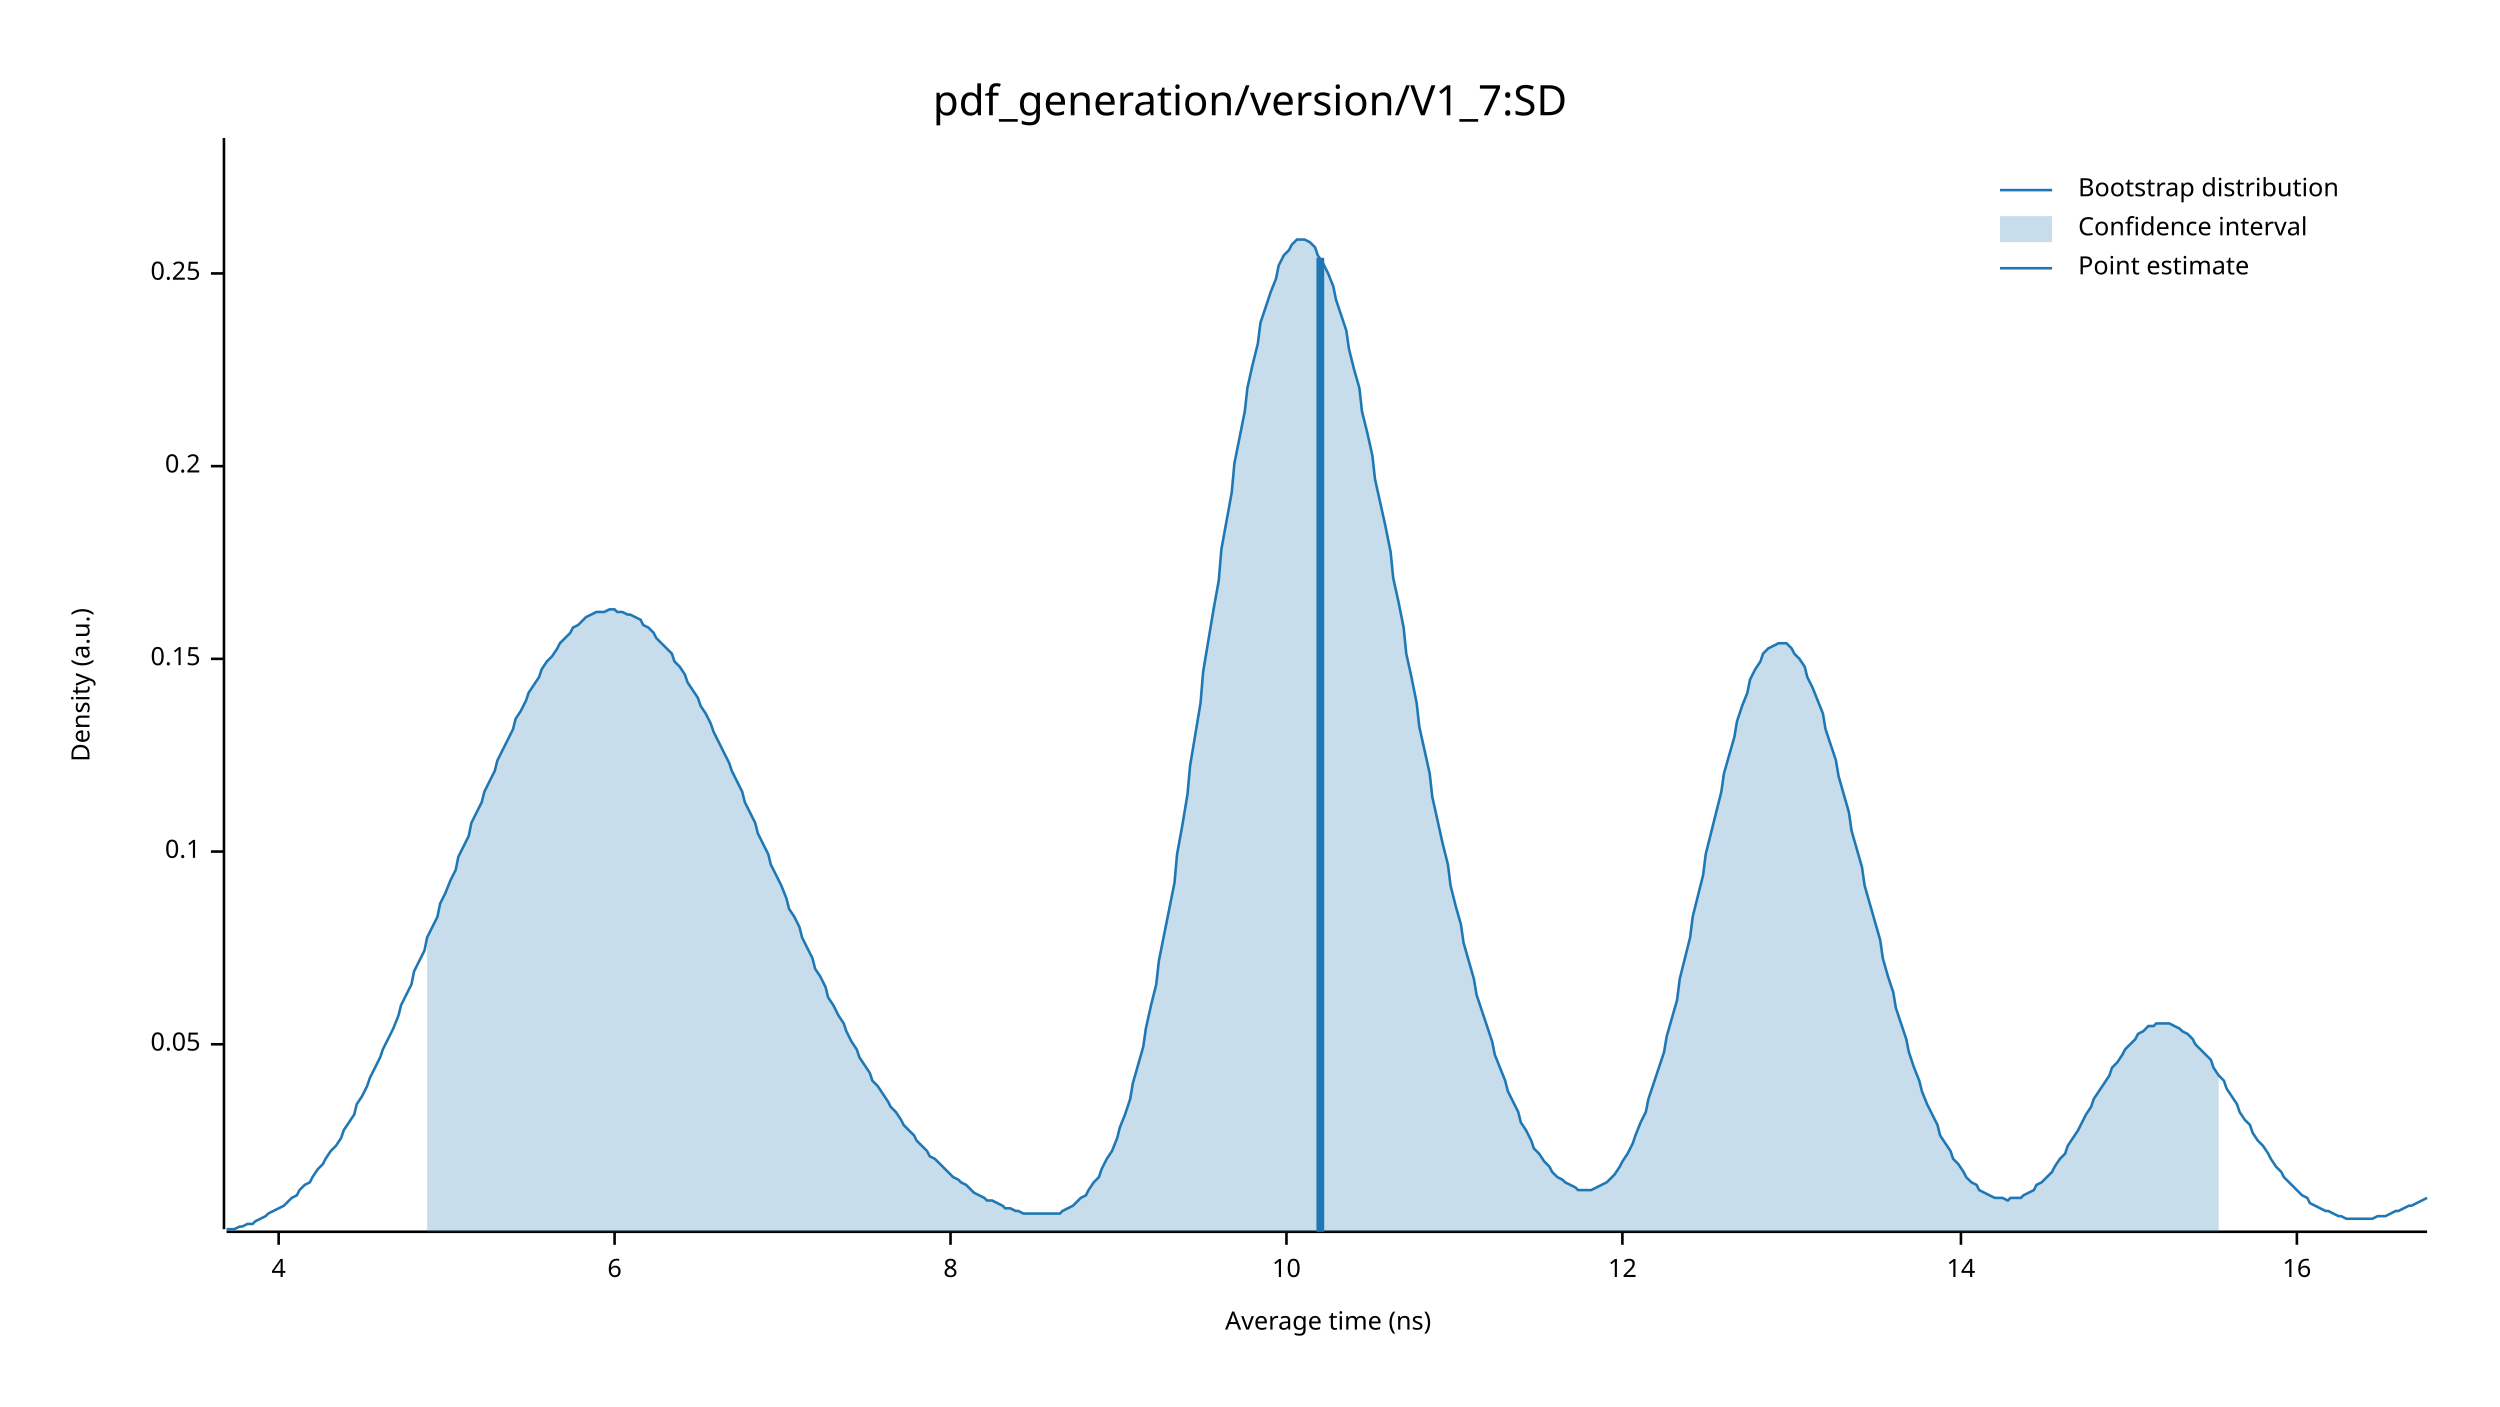
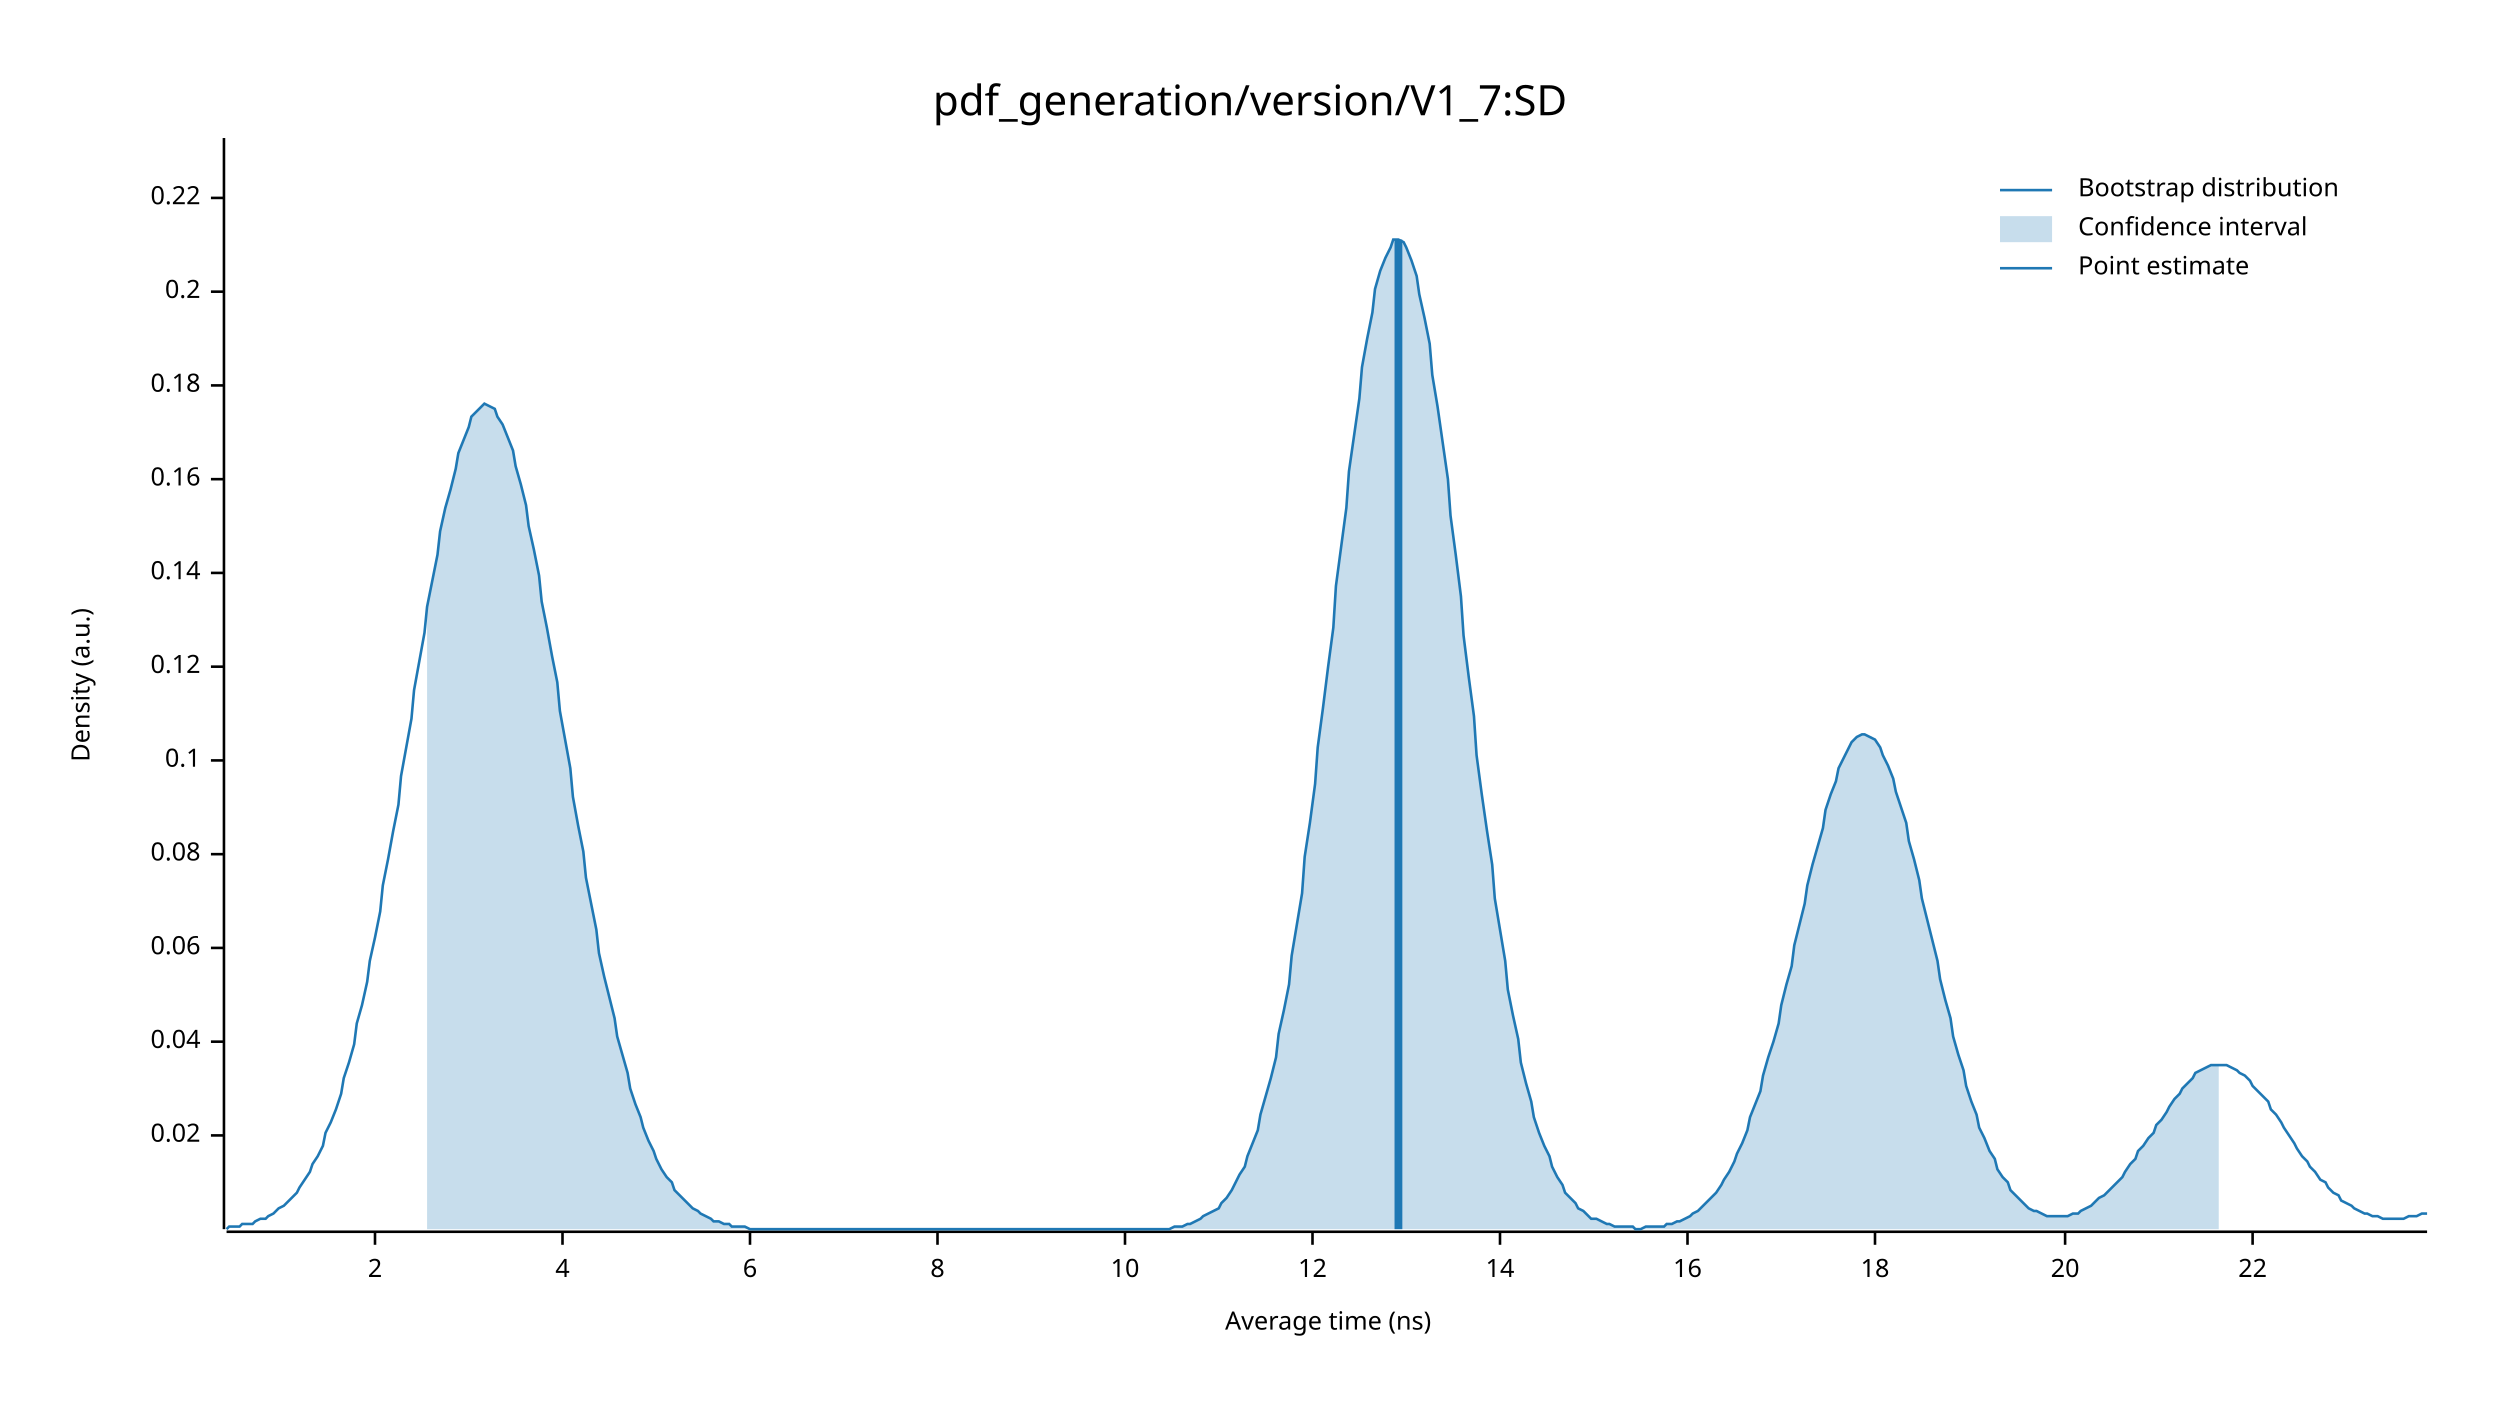
<svg xmlns="http://www.w3.org/2000/svg" width="960" height="540" viewBox="0 0 960 540">
  <text x="480" y="32" dy="0.76em" text-anchor="middle" font-family="sans-serif" font-size="16.129" opacity="1" fill="#000000">
pdf_generation/version/V1_7:SD
</text>
  <text x="27" y="263" dy="0.76em" text-anchor="middle" font-family="sans-serif" font-size="9.677" opacity="1" fill="#000000" transform="rotate(270, 27, 263)">
Density (a.u.)
</text>
  <text x="510" y="513" dy="-0.5ex" text-anchor="middle" font-family="sans-serif" font-size="9.677" opacity="1" fill="#000000">
Average time (ns)
</text>
  <polyline fill="none" opacity="1" stroke="#000000" stroke-width="1" points="86,53 86,472 " />
-   <text x="77" y="401" dy="0.5ex" text-anchor="end" font-family="sans-serif" font-size="9.677" opacity="1" fill="#000000">
- 0.05
+   <text x="77" y="436" dy="0.5ex" text-anchor="end" font-family="sans-serif" font-size="9.677" opacity="1" fill="#000000">
+ 0.02
</text>
-   <polyline fill="none" opacity="1" stroke="#000000" stroke-width="1" points="81,401 86,401 " />
-   <text x="77" y="327" dy="0.5ex" text-anchor="end" font-family="sans-serif" font-size="9.677" opacity="1" fill="#000000">
+   <polyline fill="none" opacity="1" stroke="#000000" stroke-width="1" points="81,436 86,436 " />
+   <text x="77" y="400" dy="0.5ex" text-anchor="end" font-family="sans-serif" font-size="9.677" opacity="1" fill="#000000">
+ 0.04
+ </text>
+   <polyline fill="none" opacity="1" stroke="#000000" stroke-width="1" points="81,400 86,400 " />
+   <text x="77" y="364" dy="0.5ex" text-anchor="end" font-family="sans-serif" font-size="9.677" opacity="1" fill="#000000">
+ 0.06
+ </text>
+   <polyline fill="none" opacity="1" stroke="#000000" stroke-width="1" points="81,364 86,364 " />
+   <text x="77" y="328" dy="0.5ex" text-anchor="end" font-family="sans-serif" font-size="9.677" opacity="1" fill="#000000">
+ 0.08
+ </text>
+   <polyline fill="none" opacity="1" stroke="#000000" stroke-width="1" points="81,328 86,328 " />
+   <text x="77" y="292" dy="0.5ex" text-anchor="end" font-family="sans-serif" font-size="9.677" opacity="1" fill="#000000">
0.1
</text>
-   <polyline fill="none" opacity="1" stroke="#000000" stroke-width="1" points="81,327 86,327 " />
-   <text x="77" y="253" dy="0.5ex" text-anchor="end" font-family="sans-serif" font-size="9.677" opacity="1" fill="#000000">
- 0.15
+   <polyline fill="none" opacity="1" stroke="#000000" stroke-width="1" points="81,292 86,292 " />
+   <text x="77" y="256" dy="0.5ex" text-anchor="end" font-family="sans-serif" font-size="9.677" opacity="1" fill="#000000">
+ 0.12
</text>
-   <polyline fill="none" opacity="1" stroke="#000000" stroke-width="1" points="81,253 86,253 " />
-   <text x="77" y="179" dy="0.5ex" text-anchor="end" font-family="sans-serif" font-size="9.677" opacity="1" fill="#000000">
+   <polyline fill="none" opacity="1" stroke="#000000" stroke-width="1" points="81,256 86,256 " />
+   <text x="77" y="220" dy="0.5ex" text-anchor="end" font-family="sans-serif" font-size="9.677" opacity="1" fill="#000000">
+ 0.14
+ </text>
+   <polyline fill="none" opacity="1" stroke="#000000" stroke-width="1" points="81,220 86,220 " />
+   <text x="77" y="184" dy="0.5ex" text-anchor="end" font-family="sans-serif" font-size="9.677" opacity="1" fill="#000000">
+ 0.16
+ </text>
+   <polyline fill="none" opacity="1" stroke="#000000" stroke-width="1" points="81,184 86,184 " />
+   <text x="77" y="148" dy="0.5ex" text-anchor="end" font-family="sans-serif" font-size="9.677" opacity="1" fill="#000000">
+ 0.18
+ </text>
+   <polyline fill="none" opacity="1" stroke="#000000" stroke-width="1" points="81,148 86,148 " />
+   <text x="77" y="112" dy="0.5ex" text-anchor="end" font-family="sans-serif" font-size="9.677" opacity="1" fill="#000000">
0.2
</text>
-   <polyline fill="none" opacity="1" stroke="#000000" stroke-width="1" points="81,179 86,179 " />
-   <text x="77" y="105" dy="0.5ex" text-anchor="end" font-family="sans-serif" font-size="9.677" opacity="1" fill="#000000">
- 0.25
+   <polyline fill="none" opacity="1" stroke="#000000" stroke-width="1" points="81,112 86,112 " />
+   <text x="77" y="76" dy="0.5ex" text-anchor="end" font-family="sans-serif" font-size="9.677" opacity="1" fill="#000000">
+ 0.22
</text>
-   <polyline fill="none" opacity="1" stroke="#000000" stroke-width="1" points="81,105 86,105 " />
+   <polyline fill="none" opacity="1" stroke="#000000" stroke-width="1" points="81,76 86,76 " />
  <polyline fill="none" opacity="1" stroke="#000000" stroke-width="1" points="87,473 932,473 " />
-   <text x="107" y="483" dy="0.76em" text-anchor="middle" font-family="sans-serif" font-size="9.677" opacity="1" fill="#000000">
+   <text x="144" y="483" dy="0.76em" text-anchor="middle" font-family="sans-serif" font-size="9.677" opacity="1" fill="#000000">
+ 2
+ </text>
+   <polyline fill="none" opacity="1" stroke="#000000" stroke-width="1" points="144,473 144,478 " />
+   <text x="216" y="483" dy="0.76em" text-anchor="middle" font-family="sans-serif" font-size="9.677" opacity="1" fill="#000000">
4
</text>
-   <polyline fill="none" opacity="1" stroke="#000000" stroke-width="1" points="107,473 107,478 " />
-   <text x="236" y="483" dy="0.76em" text-anchor="middle" font-family="sans-serif" font-size="9.677" opacity="1" fill="#000000">
+   <polyline fill="none" opacity="1" stroke="#000000" stroke-width="1" points="216,473 216,478 " />
+   <text x="288" y="483" dy="0.76em" text-anchor="middle" font-family="sans-serif" font-size="9.677" opacity="1" fill="#000000">
6
</text>
-   <polyline fill="none" opacity="1" stroke="#000000" stroke-width="1" points="236,473 236,478 " />
-   <text x="365" y="483" dy="0.76em" text-anchor="middle" font-family="sans-serif" font-size="9.677" opacity="1" fill="#000000">
+   <polyline fill="none" opacity="1" stroke="#000000" stroke-width="1" points="288,473 288,478 " />
+   <text x="360" y="483" dy="0.76em" text-anchor="middle" font-family="sans-serif" font-size="9.677" opacity="1" fill="#000000">
8
</text>
-   <polyline fill="none" opacity="1" stroke="#000000" stroke-width="1" points="365,473 365,478 " />
-   <text x="494" y="483" dy="0.76em" text-anchor="middle" font-family="sans-serif" font-size="9.677" opacity="1" fill="#000000">
+   <polyline fill="none" opacity="1" stroke="#000000" stroke-width="1" points="360,473 360,478 " />
+   <text x="432" y="483" dy="0.76em" text-anchor="middle" font-family="sans-serif" font-size="9.677" opacity="1" fill="#000000">
10
</text>
-   <polyline fill="none" opacity="1" stroke="#000000" stroke-width="1" points="494,473 494,478 " />
-   <text x="623" y="483" dy="0.76em" text-anchor="middle" font-family="sans-serif" font-size="9.677" opacity="1" fill="#000000">
+   <polyline fill="none" opacity="1" stroke="#000000" stroke-width="1" points="432,473 432,478 " />
+   <text x="504" y="483" dy="0.76em" text-anchor="middle" font-family="sans-serif" font-size="9.677" opacity="1" fill="#000000">
12
</text>
-   <polyline fill="none" opacity="1" stroke="#000000" stroke-width="1" points="623,473 623,478 " />
-   <text x="753" y="483" dy="0.76em" text-anchor="middle" font-family="sans-serif" font-size="9.677" opacity="1" fill="#000000">
+   <polyline fill="none" opacity="1" stroke="#000000" stroke-width="1" points="504,473 504,478 " />
+   <text x="576" y="483" dy="0.76em" text-anchor="middle" font-family="sans-serif" font-size="9.677" opacity="1" fill="#000000">
14
</text>
-   <polyline fill="none" opacity="1" stroke="#000000" stroke-width="1" points="753,473 753,478 " />
-   <text x="882" y="483" dy="0.76em" text-anchor="middle" font-family="sans-serif" font-size="9.677" opacity="1" fill="#000000">
+   <polyline fill="none" opacity="1" stroke="#000000" stroke-width="1" points="576,473 576,478 " />
+   <text x="648" y="483" dy="0.76em" text-anchor="middle" font-family="sans-serif" font-size="9.677" opacity="1" fill="#000000">
16
</text>
-   <polyline fill="none" opacity="1" stroke="#000000" stroke-width="1" points="882,473 882,478 " />
-   <polyline fill="none" opacity="1" stroke="#1F78B4" stroke-width="1" points="87,472 88,472 90,472 92,471 93,471 95,470 97,470 98,469 100,468 102,467 103,466 105,465 107,464 109,463 110,462 112,460 114,459 115,457 117,455 119,454 120,452 122,449 124,447 125,445 127,442 129,440 131,437 132,434 134,431 136,428 137,424 139,421 141,417 142,414 144,410 146,406 147,403 149,399 151,395 153,390 154,386 156,382 158,378 159,373 161,369 163,365 164,360 166,356 168,352 169,347 171,343 173,338 175,334 176,329 178,325 180,321 181,316 183,312 185,308 186,304 188,300 190,296 191,292 193,288 195,284 197,280 198,276 200,273 202,269 203,266 205,263 207,260 208,257 210,254 212,252 214,249 215,247 217,245 219,243 220,241 222,240 224,238 225,237 227,236 229,235 230,235 232,235 234,234 236,234 237,235 239,235 241,236 242,236 244,237 246,238 247,240 249,241 251,243 252,245 254,247 256,249 258,251 259,254 261,256 263,259 264,262 266,265 268,268 269,271 271,274 273,278 274,281 276,285 278,289 280,293 281,296 283,300 285,304 286,308 288,312 290,316 291,320 293,324 295,328 296,332 298,336 300,340 302,345 303,349 305,352 307,356 308,360 310,364 312,368 313,372 315,375 317,379 318,383 320,386 322,390 324,393 325,396 327,400 329,403 330,406 332,409 334,412 335,415 337,417 339,420 341,423 342,425 344,427 346,430 347,432 349,434 351,436 352,438 354,440 356,442 357,444 359,445 361,447 363,449 364,450 366,452 368,453 369,454 371,455 373,457 374,458 376,459 378,460 379,461 381,461 383,462 385,463 386,464 388,464 390,465 391,465 393,466 395,466 396,466 398,466 400,466 401,466 403,466 405,466 407,466 408,465 410,464 412,463 413,462 415,460 417,459 418,457 420,454 422,452 423,449 425,445 427,442 429,437 430,433 432,428 434,422 435,416 437,409 439,402 440,395 442,386 444,378 445,369 447,359 449,349 451,339 452,328 454,317 456,305 457,294 459,282 461,270 462,258 464,246 466,234 468,223 469,211 471,200 473,189 474,178 476,168 478,158 479,149 481,140 483,132 484,124 486,118 488,112 490,107 491,102 493,98 495,96 496,94 498,92 500,92 501,92 503,93 505,95 506,98 508,101 510,105 512,110 513,115 515,121 517,127 518,134 520,142 522,149 523,158 525,166 527,175 528,184 530,193 532,202 534,212 535,222 537,231 539,241 540,251 542,260 544,270 545,279 547,288 549,297 550,306 552,315 554,324 556,332 557,340 559,348 561,355 562,362 564,369 566,376 567,382 569,388 571,394 573,400 574,405 576,410 578,415 579,419 581,423 583,427 584,431 586,434 588,438 589,441 591,443 593,446 595,448 596,450 598,452 600,453 601,454 603,455 605,456 606,457 608,457 610,457 611,457 613,456 615,455 617,454 618,453 620,451 622,448 623,446 625,443 627,439 628,436 630,431 632,427 633,422 635,416 637,410 639,404 640,398 642,391 644,384 645,376 647,368 649,360 650,352 652,344 654,336 655,328 657,320 659,312 661,304 662,297 664,290 666,283 667,277 669,271 671,266 672,261 674,257 676,254 677,251 679,249 681,248 683,247 684,247 686,247 688,249 689,251 691,253 693,256 694,260 696,264 698,269 700,274 701,280 703,286 705,292 706,298 708,305 710,312 711,319 713,326 715,333 716,340 718,347 720,354 722,361 723,368 725,375 727,381 728,387 730,393 732,399 733,404 735,410 737,415 738,419 740,424 742,428 744,432 745,436 747,439 749,442 750,445 752,447 754,450 755,452 757,454 759,455 760,457 762,458 764,459 766,460 767,460 769,460 771,461 772,460 774,460 776,460 777,459 779,458 781,457 782,455 784,454 786,452 788,450 789,448 791,445 793,443 794,440 796,437 798,434 799,432 801,428 803,425 804,422 806,419 808,416 810,413 811,410 813,408 815,405 816,403 818,401 820,399 821,397 823,396 825,394 827,394 828,393 830,393 832,393 833,393 835,394 837,395 838,396 840,397 842,399 843,401 845,403 847,405 849,407 850,410 852,413 854,415 855,418 857,421 859,424 860,427 862,430 864,432 865,435 867,438 869,440 871,443 872,445 874,448 876,450 877,452 879,454 881,456 882,457 884,459 886,460 887,462 889,463 891,464 893,465 894,465 896,466 898,467 899,467 901,468 903,468 904,468 906,468 908,468 909,468 911,468 913,467 915,467 916,467 918,466 920,465 921,465 923,464 925,463 926,463 928,462 930,461 932,460 " />
-   <polygon opacity="0.25" fill="#1F78B4" points="164,360 166,356 168,352 169,347 171,343 173,338 175,334 176,329 178,325 180,321 181,316 183,312 185,308 186,304 188,300 190,296 191,292 193,288 195,284 197,280 198,276 200,273 202,269 203,266 205,263 207,260 208,257 210,254 212,252 214,249 215,247 217,245 219,243 220,241 222,240 224,238 225,237 227,236 229,235 230,235 232,235 234,234 236,234 237,235 239,235 241,236 242,236 244,237 246,238 247,240 249,241 251,243 252,245 254,247 256,249 258,251 259,254 261,256 263,259 264,262 266,265 268,268 269,271 271,274 273,278 274,281 276,285 278,289 280,293 281,296 283,300 285,304 286,308 288,312 290,316 291,320 293,324 295,328 296,332 298,336 300,340 302,345 303,349 305,352 307,356 308,360 310,364 312,368 313,372 315,375 317,379 318,383 320,386 322,390 324,393 325,396 327,400 329,403 330,406 332,409 334,412 335,415 337,417 339,420 341,423 342,425 344,427 346,430 347,432 349,434 351,436 352,438 354,440 356,442 357,444 359,445 361,447 363,449 364,450 366,452 368,453 369,454 371,455 373,457 374,458 376,459 378,460 379,461 381,461 383,462 385,463 386,464 388,464 390,465 391,465 393,466 395,466 396,466 398,466 400,466 401,466 403,466 405,466 407,466 408,465 410,464 412,463 413,462 415,460 417,459 418,457 420,454 422,452 423,449 425,445 427,442 429,437 430,433 432,428 434,422 435,416 437,409 439,402 440,395 442,386 444,378 445,369 447,359 449,349 451,339 452,328 454,317 456,305 457,294 459,282 461,270 462,258 464,246 466,234 468,223 469,211 471,200 473,189 474,178 476,168 478,158 479,149 481,140 483,132 484,124 486,118 488,112 490,107 491,102 493,98 495,96 496,94 498,92 500,92 501,92 503,93 505,95 506,98 508,101 510,105 512,110 513,115 515,121 517,127 518,134 520,142 522,149 523,158 525,166 527,175 528,184 530,193 532,202 534,212 535,222 537,231 539,241 540,251 542,260 544,270 545,279 547,288 549,297 550,306 552,315 554,324 556,332 557,340 559,348 561,355 562,362 564,369 566,376 567,382 569,388 571,394 573,400 574,405 576,410 578,415 579,419 581,423 583,427 584,431 586,434 588,438 589,441 591,443 593,446 595,448 596,450 598,452 600,453 601,454 603,455 605,456 606,457 608,457 610,457 611,457 613,456 615,455 617,454 618,453 620,451 622,448 623,446 625,443 627,439 628,436 630,431 632,427 633,422 635,416 637,410 639,404 640,398 642,391 644,384 645,376 647,368 649,360 650,352 652,344 654,336 655,328 657,320 659,312 661,304 662,297 664,290 666,283 667,277 669,271 671,266 672,261 674,257 676,254 677,251 679,249 681,248 683,247 684,247 686,247 688,249 689,251 691,253 693,256 694,260 696,264 698,269 700,274 701,280 703,286 705,292 706,298 708,305 710,312 711,319 713,326 715,333 716,340 718,347 720,354 722,361 723,368 725,375 727,381 728,387 730,393 732,399 733,404 735,410 737,415 738,419 740,424 742,428 744,432 745,436 747,439 749,442 750,445 752,447 754,450 755,452 757,454 759,455 760,457 762,458 764,459 766,460 767,460 769,460 771,461 772,460 774,460 776,460 777,459 779,458 781,457 782,455 784,454 786,452 788,450 789,448 791,445 793,443 794,440 796,437 798,434 799,432 801,428 803,425 804,422 806,419 808,416 810,413 811,410 813,408 815,405 816,403 818,401 820,399 821,397 823,396 825,394 827,394 828,393 830,393 832,393 833,393 835,394 837,395 838,396 840,397 842,399 843,401 845,403 847,405 849,407 850,410 852,413 852,473 164,473 " />
-   <polyline fill="none" opacity="1" stroke="#1F78B4" stroke-width="3" points="507,473 507,99 " />
+   <polyline fill="none" opacity="1" stroke="#000000" stroke-width="1" points="648,473 648,478 " />
+   <text x="720" y="483" dy="0.76em" text-anchor="middle" font-family="sans-serif" font-size="9.677" opacity="1" fill="#000000">
+ 18
+ </text>
+   <polyline fill="none" opacity="1" stroke="#000000" stroke-width="1" points="720,473 720,478 " />
+   <text x="793" y="483" dy="0.76em" text-anchor="middle" font-family="sans-serif" font-size="9.677" opacity="1" fill="#000000">
+ 20
+ </text>
+   <polyline fill="none" opacity="1" stroke="#000000" stroke-width="1" points="793,473 793,478 " />
+   <text x="865" y="483" dy="0.76em" text-anchor="middle" font-family="sans-serif" font-size="9.677" opacity="1" fill="#000000">
+ 22
+ </text>
+   <polyline fill="none" opacity="1" stroke="#000000" stroke-width="1" points="865,473 865,478 " />
+   <polyline fill="none" opacity="1" stroke="#1F78B4" stroke-width="1" points="87,472 88,471 90,471 92,471 93,470 95,470 97,470 98,469 100,468 102,468 103,467 105,466 107,464 109,463 110,462 112,460 114,458 115,456 117,453 119,450 120,447 122,444 124,440 125,435 127,431 129,426 131,420 132,414 134,408 136,401 137,393 139,386 141,377 142,369 144,360 146,350 147,340 149,330 151,319 153,309 154,298 156,287 158,276 159,265 161,254 163,243 164,233 166,223 168,213 169,204 171,195 173,188 175,180 176,174 178,169 180,164 181,160 183,158 185,156 186,155 188,156 190,157 191,160 193,163 195,168 197,173 198,179 200,186 202,194 203,202 205,211 207,221 208,231 210,241 212,252 214,262 215,273 217,284 219,295 220,306 222,317 224,327 225,337 227,347 229,357 230,366 232,375 234,383 236,391 237,398 239,405 241,412 242,418 244,424 246,429 247,433 249,438 251,442 252,445 254,449 256,452 258,454 259,457 261,459 263,461 264,462 266,464 268,465 269,466 271,467 273,468 274,469 276,469 278,470 280,470 281,471 283,471 285,471 286,471 288,472 290,472 291,472 293,472 295,472 296,472 298,472 300,472 302,472 303,472 305,472 307,472 308,472 310,472 312,472 313,472 315,472 317,472 318,472 320,472 322,472 324,472 325,472 327,472 329,472 330,472 332,472 334,472 335,472 337,472 339,472 341,472 342,472 344,472 346,472 347,472 349,472 351,472 352,472 354,472 356,472 357,472 359,472 361,472 363,472 364,472 366,472 368,472 369,472 371,472 373,472 374,472 376,472 378,472 379,472 381,472 383,472 385,472 386,472 388,472 390,472 391,472 393,472 395,472 396,472 398,472 400,472 401,472 403,472 405,472 407,472 408,472 410,472 412,472 413,472 415,472 417,472 418,472 420,472 422,472 423,472 425,472 427,472 429,472 430,472 432,472 434,472 435,472 437,472 439,472 440,472 442,472 444,472 445,472 447,472 449,472 451,471 452,471 454,471 456,470 457,470 459,469 461,468 462,467 464,466 466,465 468,464 469,462 471,460 473,457 474,455 476,451 478,448 479,444 481,439 483,434 484,428 486,421 488,414 490,406 491,397 493,388 495,378 496,367 498,355 500,343 501,329 503,316 505,301 506,287 508,272 510,256 512,241 513,225 515,210 517,195 518,181 520,167 522,153 523,141 525,130 527,120 528,111 530,104 532,99 534,95 535,92 537,92 539,93 540,95 542,100 544,106 545,113 547,122 549,132 550,144 552,156 554,170 556,184 557,198 559,213 561,229 562,244 564,260 566,275 567,290 569,305 571,319 573,332 574,345 576,357 578,369 579,380 581,390 583,399 584,408 586,416 588,423 589,429 591,435 593,440 595,444 596,448 598,452 600,455 601,458 603,460 605,462 606,464 608,465 610,467 611,468 613,468 615,469 617,470 618,470 620,471 622,471 623,471 625,471 627,471 628,472 630,472 632,471 633,471 635,471 637,471 639,471 640,470 642,470 644,469 645,469 647,468 649,467 650,466 652,465 654,463 655,462 657,460 659,458 661,455 662,453 664,450 666,446 667,443 669,439 671,434 672,429 674,424 676,419 677,413 679,406 681,400 683,393 684,386 686,378 688,371 689,363 691,355 693,347 694,340 696,332 698,325 700,318 701,311 703,305 705,300 706,295 708,291 710,287 711,285 713,283 715,282 716,282 718,283 720,284 722,287 723,290 725,294 727,299 728,304 730,310 732,316 733,323 735,330 737,338 738,345 740,353 742,361 744,369 745,376 747,384 749,391 750,398 752,405 754,411 755,417 757,423 759,428 760,433 762,437 764,442 766,445 767,449 769,452 771,454 772,457 774,459 776,461 777,462 779,464 781,465 782,465 784,466 786,467 788,467 789,467 791,467 793,467 794,467 796,466 798,466 799,465 801,464 803,463 804,462 806,460 808,459 810,457 811,456 813,454 815,452 816,450 818,447 820,445 821,442 823,440 825,437 827,435 828,432 830,430 832,427 833,425 835,422 837,420 838,418 840,416 842,414 843,412 845,411 847,410 849,409 850,409 852,409 854,409 855,409 857,410 859,411 860,412 862,413 864,415 865,417 867,419 869,421 871,423 872,426 874,428 876,431 877,433 879,436 881,439 882,441 884,444 886,446 887,448 889,450 891,453 893,454 894,456 896,458 898,459 899,461 901,462 903,463 904,464 906,465 908,466 909,466 911,467 913,467 915,468 916,468 918,468 920,468 921,468 923,468 925,467 926,467 928,467 930,466 932,466 " />
+   <polygon opacity="0.25" fill="#1F78B4" points="164,233 166,223 168,213 169,204 171,195 173,188 175,180 176,174 178,169 180,164 181,160 183,158 185,156 186,155 188,156 190,157 191,160 193,163 195,168 197,173 198,179 200,186 202,194 203,202 205,211 207,221 208,231 210,241 212,252 214,262 215,273 217,284 219,295 220,306 222,317 224,327 225,337 227,347 229,357 230,366 232,375 234,383 236,391 237,398 239,405 241,412 242,418 244,424 246,429 247,433 249,438 251,442 252,445 254,449 256,452 258,454 259,457 261,459 263,461 264,462 266,464 268,465 269,466 271,467 273,468 274,469 276,469 278,470 280,470 281,471 283,471 285,471 286,471 288,472 290,472 291,472 293,472 295,472 296,472 298,472 300,472 302,472 303,472 305,472 307,472 308,472 310,472 312,472 313,472 315,472 317,472 318,472 320,472 322,472 324,472 325,472 327,472 329,472 330,472 332,472 334,472 335,472 337,472 339,472 341,472 342,472 344,472 346,472 347,472 349,472 351,472 352,472 354,472 356,472 357,472 359,472 361,472 363,472 364,472 366,472 368,472 369,472 371,472 373,472 374,472 376,472 378,472 379,472 381,472 383,472 385,472 386,472 388,472 390,472 391,472 393,472 395,472 396,472 398,472 400,472 401,472 403,472 405,472 407,472 408,472 410,472 412,472 413,472 415,472 417,472 418,472 420,472 422,472 423,472 425,472 427,472 429,472 430,472 432,472 434,472 435,472 437,472 439,472 440,472 442,472 444,472 445,472 447,472 449,472 451,471 452,471 454,471 456,470 457,470 459,469 461,468 462,467 464,466 466,465 468,464 469,462 471,460 473,457 474,455 476,451 478,448 479,444 481,439 483,434 484,428 486,421 488,414 490,406 491,397 493,388 495,378 496,367 498,355 500,343 501,329 503,316 505,301 506,287 508,272 510,256 512,241 513,225 515,210 517,195 518,181 520,167 522,153 523,141 525,130 527,120 528,111 530,104 532,99 534,95 535,92 537,92 539,93 540,95 542,100 544,106 545,113 547,122 549,132 550,144 552,156 554,170 556,184 557,198 559,213 561,229 562,244 564,260 566,275 567,290 569,305 571,319 573,332 574,345 576,357 578,369 579,380 581,390 583,399 584,408 586,416 588,423 589,429 591,435 593,440 595,444 596,448 598,452 600,455 601,458 603,460 605,462 606,464 608,465 610,467 611,468 613,468 615,469 617,470 618,470 620,471 622,471 623,471 625,471 627,471 628,472 630,472 632,471 633,471 635,471 637,471 639,471 640,470 642,470 644,469 645,469 647,468 649,467 650,466 652,465 654,463 655,462 657,460 659,458 661,455 662,453 664,450 666,446 667,443 669,439 671,434 672,429 674,424 676,419 677,413 679,406 681,400 683,393 684,386 686,378 688,371 689,363 691,355 693,347 694,340 696,332 698,325 700,318 701,311 703,305 705,300 706,295 708,291 710,287 711,285 713,283 715,282 716,282 718,283 720,284 722,287 723,290 725,294 727,299 728,304 730,310 732,316 733,323 735,330 737,338 738,345 740,353 742,361 744,369 745,376 747,384 749,391 750,398 752,405 754,411 755,417 757,423 759,428 760,433 762,437 764,442 766,445 767,449 769,452 771,454 772,457 774,459 776,461 777,462 779,464 781,465 782,465 784,466 786,467 788,467 789,467 791,467 793,467 794,467 796,466 798,466 799,465 801,464 803,463 804,462 806,460 808,459 810,457 811,456 813,454 815,452 816,450 818,447 820,445 821,442 823,440 825,437 827,435 828,432 830,430 832,427 833,425 835,422 837,420 838,418 840,416 842,414 843,412 845,411 847,410 849,409 850,409 852,409 852,472 164,472 " />
+   <polyline fill="none" opacity="1" stroke="#1F78B4" stroke-width="3" points="537,472 537,92 " />
  <text x="798" y="68" dy="0.76em" text-anchor="start" font-family="sans-serif" font-size="9.677" opacity="1" fill="#000000">
Bootstrap distribution
</text>
  <text x="798" y="83" dy="0.76em" text-anchor="start" font-family="sans-serif" font-size="9.677" opacity="1" fill="#000000">
Confidence interval
</text>
  <text x="798" y="98" dy="0.76em" text-anchor="start" font-family="sans-serif" font-size="9.677" opacity="1" fill="#000000">
Point estimate
</text>
  <polyline fill="none" opacity="1" stroke="#1F78B4" stroke-width="1" points="768,73 788,73 " />
  <rect x="768" y="83" width="20" height="10" opacity="0.25" fill="#1F78B4" stroke="none" />
  <polyline fill="none" opacity="1" stroke="#1F78B4" stroke-width="1" points="768,103 788,103 " />
</svg>
